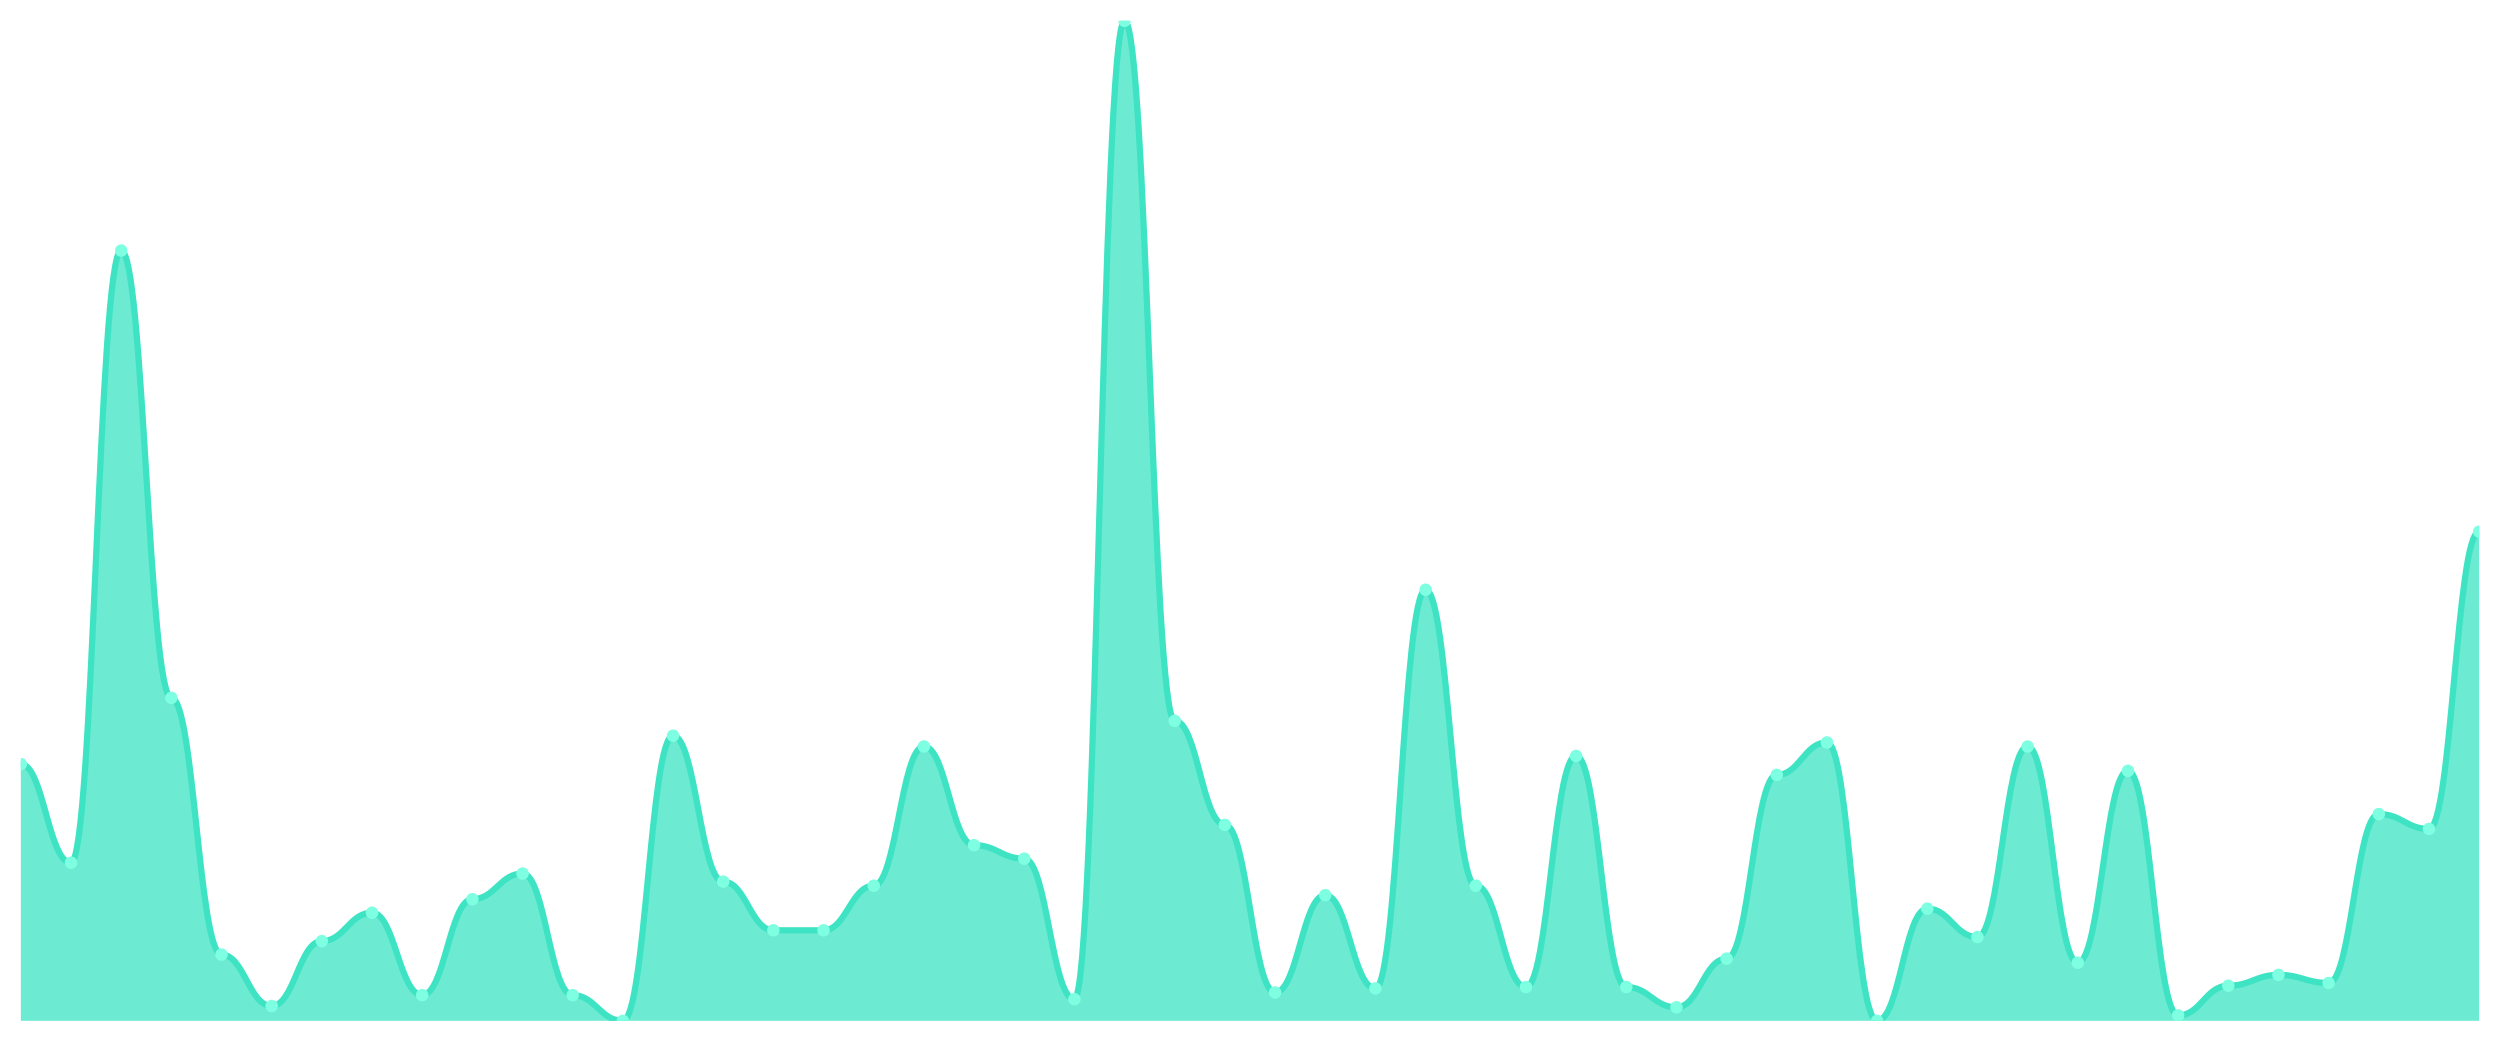
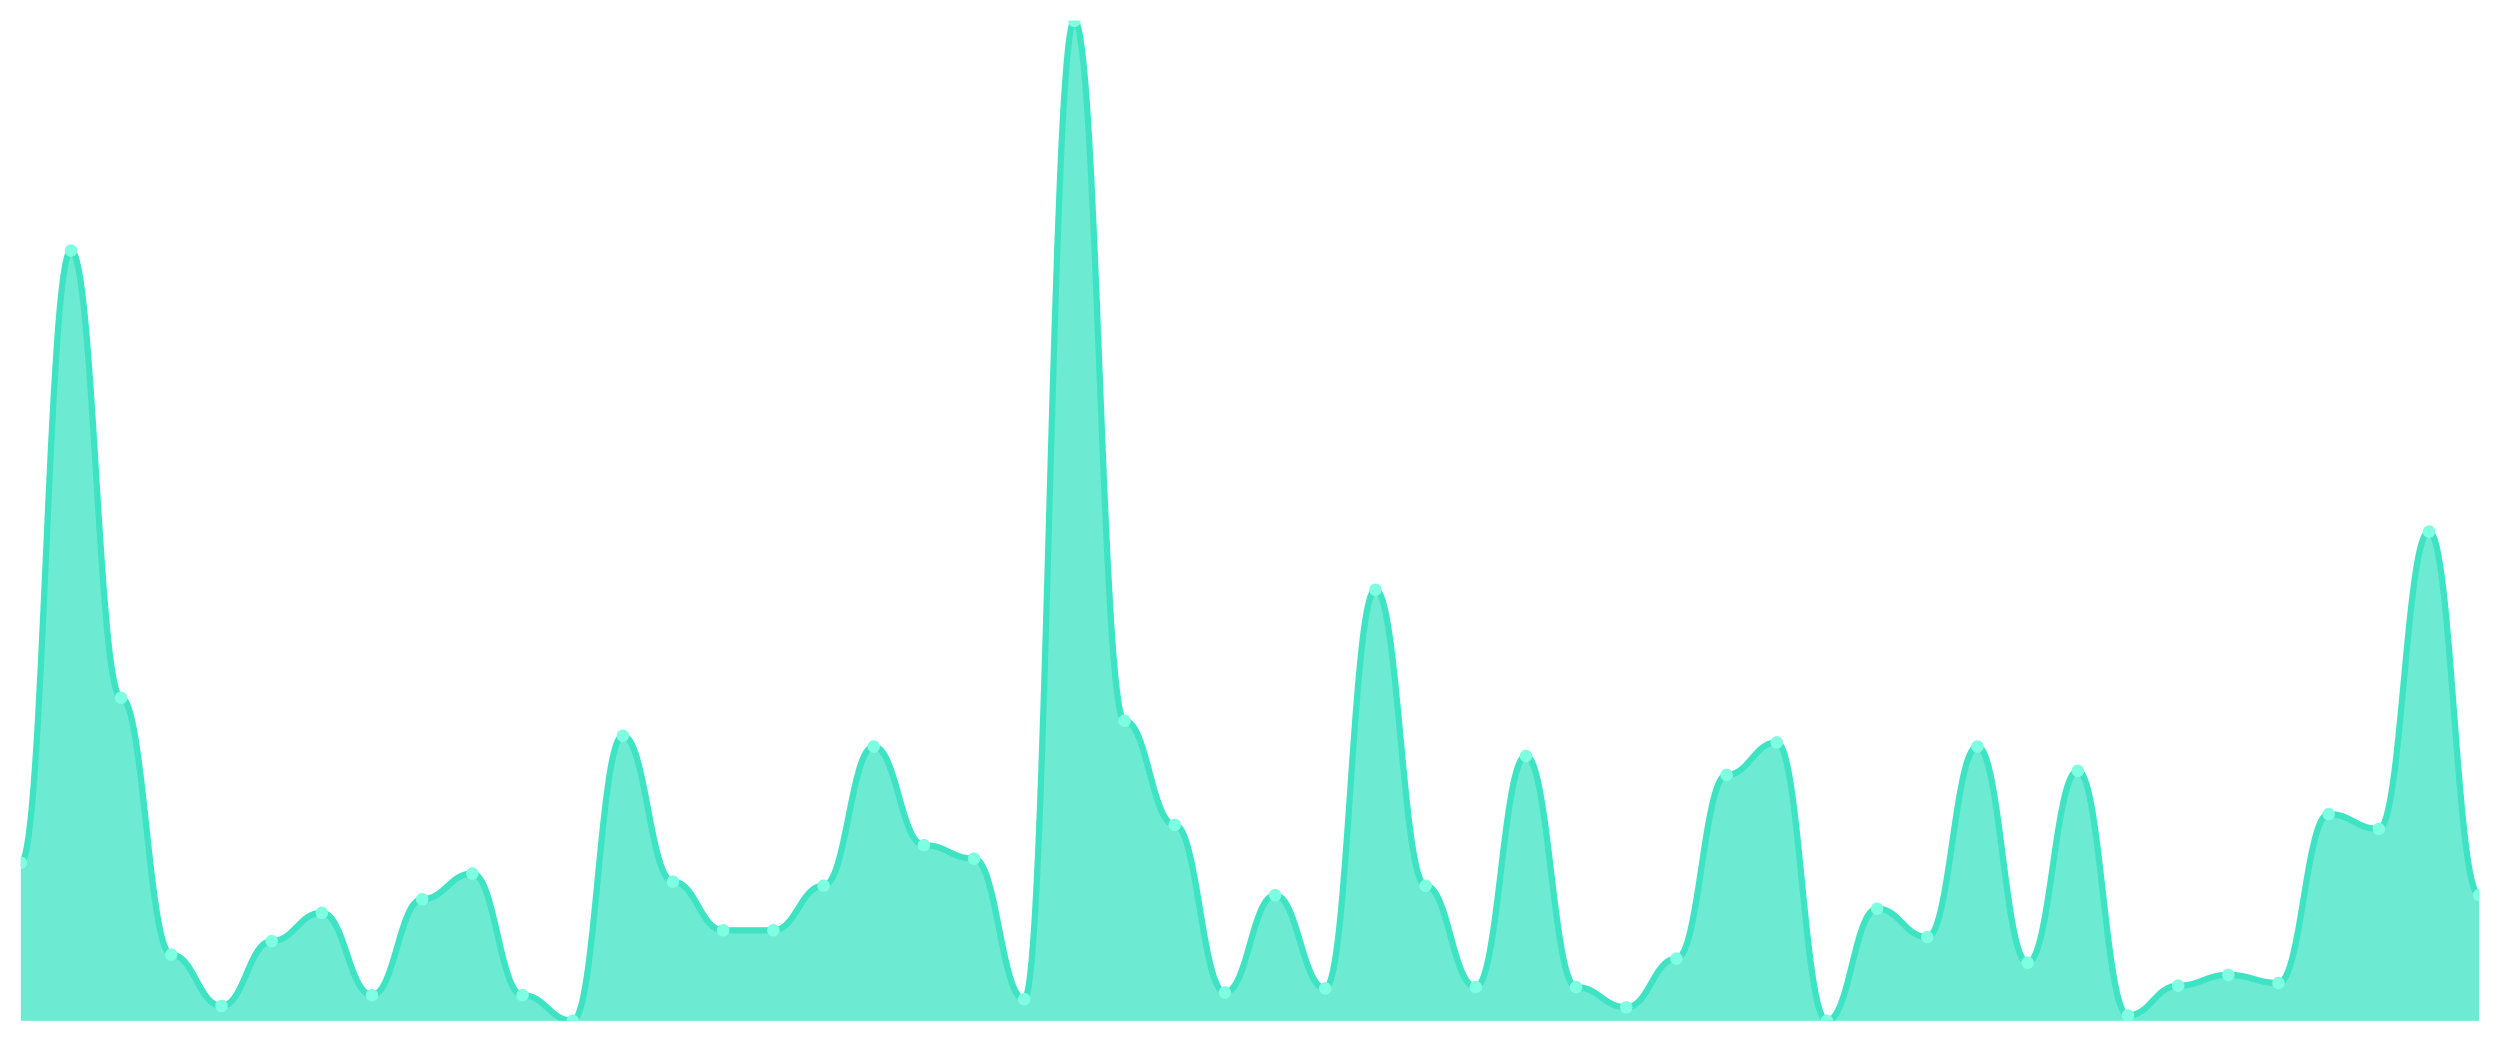
<svg xmlns="http://www.w3.org/2000/svg" viewBox="0 0 1200 500" width="1200" height="500">
  <defs>
    <clipPath id="c">
      <rect x="10" y="10" width="1180" height="480" />
    </clipPath>
  </defs>
  <rect width="1200" height="500" fill="none" />
  <g clip-path="url(#c)">
-     <path d="M 10,490 L 10,366.757 C 20.837,366.757 23.245,414.108 34.082,414.108 C 44.918,414.108 47.327,120.27 58.163,120.27 C 69,120.27 71.408,334.973 82.245,334.973 C 93.082,334.973 95.49,458.216 106.327,458.216 C 117.163,458.216 119.571,482.865 130.408,482.865 C 141.245,482.865 143.653,451.73 154.49,451.73 C 165.327,451.73 167.735,438.108 178.571,438.108 C 189.408,438.108 191.816,477.676 202.653,477.676 C 213.49,477.676 215.898,431.622 226.735,431.622 C 237.571,431.622 239.98,419.297 250.816,419.297 C 261.653,419.297 264.061,477.676 274.898,477.676 C 285.735,477.676 288.143,490 298.98,490 C 309.816,490 312.224,353.135 323.061,353.135 C 333.898,353.135 336.306,423.189 347.143,423.189 C 357.98,423.189 360.388,446.541 371.224,446.541 C 382.061,446.541 384.469,446.541 395.306,446.541 C 406.143,446.541 408.551,425.135 419.388,425.135 C 430.224,425.135 432.633,358.324 443.469,358.324 C 454.306,358.324 456.714,405.676 467.551,405.676 C 478.388,405.676 480.796,412.162 491.633,412.162 C 502.469,412.162 504.878,479.622 515.714,479.622 C 526.551,479.622 528.959,10 539.796,10 C 550.633,10 553.041,346 563.878,346 C 574.714,346 577.122,395.946 587.959,395.946 C 598.796,395.946 601.204,476.378 612.041,476.378 C 622.878,476.378 625.286,429.676 636.122,429.676 C 646.959,429.676 649.367,474.432 660.204,474.432 C 671.041,474.432 673.449,283.081 684.286,283.081 C 695.122,283.081 697.531,425.135 708.367,425.135 C 719.204,425.135 721.612,473.784 732.449,473.784 C 743.286,473.784 745.694,362.865 756.531,362.865 C 767.367,362.865 769.776,473.784 780.612,473.784 C 791.449,473.784 793.857,483.514 804.694,483.514 C 815.531,483.514 817.939,460.162 828.776,460.162 C 839.612,460.162 842.02,371.946 852.857,371.946 C 863.694,371.946 866.102,356.378 876.939,356.378 C 887.776,356.378 890.184,490 901.02,490 C 911.857,490 914.265,436.162 925.102,436.162 C 935.939,436.162 938.347,449.784 949.184,449.784 C 960.02,449.784 962.429,358.324 973.265,358.324 C 984.102,358.324 986.51,462.108 997.347,462.108 C 1008.184,462.108 1010.592,370 1021.429,370 C 1032.265,370 1034.673,487.405 1045.51,487.405 C 1056.347,487.405 1058.755,473.135 1069.592,473.135 C 1080.429,473.135 1082.837,467.946 1093.673,467.946 C 1104.51,467.946 1106.918,471.838 1117.755,471.838 C 1128.592,471.838 1131,390.757 1141.837,390.757 C 1152.673,390.757 1155.082,397.892 1165.918,397.892 C 1176.755,397.892 1179.163,255.189 1190,255.189 L 1190,490 Z" fill="rgba(61,227,195,0.75)" />
-     <path d="M 10,366.757 C 20.837,366.757 23.245,414.108 34.082,414.108 C 44.918,414.108 47.327,120.27 58.163,120.27 C 69,120.27 71.408,334.973 82.245,334.973 C 93.082,334.973 95.49,458.216 106.327,458.216 C 117.163,458.216 119.571,482.865 130.408,482.865 C 141.245,482.865 143.653,451.73 154.49,451.73 C 165.327,451.73 167.735,438.108 178.571,438.108 C 189.408,438.108 191.816,477.676 202.653,477.676 C 213.49,477.676 215.898,431.622 226.735,431.622 C 237.571,431.622 239.98,419.297 250.816,419.297 C 261.653,419.297 264.061,477.676 274.898,477.676 C 285.735,477.676 288.143,490 298.98,490 C 309.816,490 312.224,353.135 323.061,353.135 C 333.898,353.135 336.306,423.189 347.143,423.189 C 357.98,423.189 360.388,446.541 371.224,446.541 C 382.061,446.541 384.469,446.541 395.306,446.541 C 406.143,446.541 408.551,425.135 419.388,425.135 C 430.224,425.135 432.633,358.324 443.469,358.324 C 454.306,358.324 456.714,405.676 467.551,405.676 C 478.388,405.676 480.796,412.162 491.633,412.162 C 502.469,412.162 504.878,479.622 515.714,479.622 C 526.551,479.622 528.959,10 539.796,10 C 550.633,10 553.041,346 563.878,346 C 574.714,346 577.122,395.946 587.959,395.946 C 598.796,395.946 601.204,476.378 612.041,476.378 C 622.878,476.378 625.286,429.676 636.122,429.676 C 646.959,429.676 649.367,474.432 660.204,474.432 C 671.041,474.432 673.449,283.081 684.286,283.081 C 695.122,283.081 697.531,425.135 708.367,425.135 C 719.204,425.135 721.612,473.784 732.449,473.784 C 743.286,473.784 745.694,362.865 756.531,362.865 C 767.367,362.865 769.776,473.784 780.612,473.784 C 791.449,473.784 793.857,483.514 804.694,483.514 C 815.531,483.514 817.939,460.162 828.776,460.162 C 839.612,460.162 842.02,371.946 852.857,371.946 C 863.694,371.946 866.102,356.378 876.939,356.378 C 887.776,356.378 890.184,490 901.02,490 C 911.857,490 914.265,436.162 925.102,436.162 C 935.939,436.162 938.347,449.784 949.184,449.784 C 960.02,449.784 962.429,358.324 973.265,358.324 C 984.102,358.324 986.51,462.108 997.347,462.108 C 1008.184,462.108 1010.592,370 1021.429,370 C 1032.265,370 1034.673,487.405 1045.51,487.405 C 1056.347,487.405 1058.755,473.135 1069.592,473.135 C 1080.429,473.135 1082.837,467.946 1093.673,467.946 C 1104.51,467.946 1106.918,471.838 1117.755,471.838 C 1128.592,471.838 1131,390.757 1141.837,390.757 C 1152.673,390.757 1155.082,397.892 1165.918,397.892 C 1176.755,397.892 1179.163,255.189 1190,255.189" fill="none" stroke="#3de3c3" stroke-width="3" stroke-linecap="round" stroke-linejoin="round" />
-     <circle cx="10" cy="366.757" r="3" fill="#7fffe1" />
-     <circle cx="34.082" cy="414.108" r="3" fill="#7fffe1" />
-     <circle cx="58.163" cy="120.27" r="3" fill="#7fffe1" />
-     <circle cx="82.245" cy="334.973" r="3" fill="#7fffe1" />
-     <circle cx="106.327" cy="458.216" r="3" fill="#7fffe1" />
-     <circle cx="130.408" cy="482.865" r="3" fill="#7fffe1" />
-     <circle cx="154.49" cy="451.73" r="3" fill="#7fffe1" />
-     <circle cx="178.571" cy="438.108" r="3" fill="#7fffe1" />
-     <circle cx="202.653" cy="477.676" r="3" fill="#7fffe1" />
-     <circle cx="226.735" cy="431.622" r="3" fill="#7fffe1" />
-     <circle cx="250.816" cy="419.297" r="3" fill="#7fffe1" />
-     <circle cx="274.898" cy="477.676" r="3" fill="#7fffe1" />
-     <circle cx="298.98" cy="490" r="3" fill="#7fffe1" />
-     <circle cx="323.061" cy="353.135" r="3" fill="#7fffe1" />
-     <circle cx="347.143" cy="423.189" r="3" fill="#7fffe1" />
+     <path d="M 10,490 L 10,414.108 C 20.837,414.108 23.245,120.27 34.082,120.27 C 44.918,120.27 47.327,334.973 58.163,334.973 C 69,334.973 71.408,458.216 82.245,458.216 C 93.082,458.216 95.49,482.865 106.327,482.865 C 117.163,482.865 119.571,451.73 130.408,451.73 C 141.245,451.73 143.653,438.108 154.49,438.108 C 165.327,438.108 167.735,477.676 178.571,477.676 C 189.408,477.676 191.816,431.622 202.653,431.622 C 213.49,431.622 215.898,419.297 226.735,419.297 C 237.571,419.297 239.98,477.676 250.816,477.676 C 261.653,477.676 264.061,490 274.898,490 C 285.735,490 288.143,353.135 298.98,353.135 C 309.816,353.135 312.224,423.189 323.061,423.189 C 333.898,423.189 336.306,446.541 347.143,446.541 C 357.98,446.541 360.388,446.541 371.224,446.541 C 382.061,446.541 384.469,425.135 395.306,425.135 C 406.143,425.135 408.551,358.324 419.388,358.324 C 430.224,358.324 432.633,405.676 443.469,405.676 C 454.306,405.676 456.714,412.162 467.551,412.162 C 478.388,412.162 480.796,479.622 491.633,479.622 C 502.469,479.622 504.878,10 515.714,10 C 526.551,10 528.959,346 539.796,346 C 550.633,346 553.041,395.946 563.878,395.946 C 574.714,395.946 577.122,476.378 587.959,476.378 C 598.796,476.378 601.204,429.676 612.041,429.676 C 622.878,429.676 625.286,474.432 636.122,474.432 C 646.959,474.432 649.367,283.081 660.204,283.081 C 671.041,283.081 673.449,425.135 684.286,425.135 C 695.122,425.135 697.531,473.784 708.367,473.784 C 719.204,473.784 721.612,362.865 732.449,362.865 C 743.286,362.865 745.694,473.784 756.531,473.784 C 767.367,473.784 769.776,483.514 780.612,483.514 C 791.449,483.514 793.857,460.162 804.694,460.162 C 815.531,460.162 817.939,371.946 828.776,371.946 C 839.612,371.946 842.02,356.378 852.857,356.378 C 863.694,356.378 866.102,490 876.939,490 C 887.776,490 890.184,436.162 901.02,436.162 C 911.857,436.162 914.265,449.784 925.102,449.784 C 935.939,449.784 938.347,358.324 949.184,358.324 C 960.02,358.324 962.429,462.108 973.265,462.108 C 984.102,462.108 986.51,370 997.347,370 C 1008.184,370 1010.592,487.405 1021.429,487.405 C 1032.265,487.405 1034.673,473.135 1045.51,473.135 C 1056.347,473.135 1058.755,467.946 1069.592,467.946 C 1080.429,467.946 1082.837,471.838 1093.673,471.838 C 1104.51,471.838 1106.918,390.757 1117.755,390.757 C 1128.592,390.757 1131,397.892 1141.837,397.892 C 1152.673,397.892 1155.082,255.189 1165.918,255.189 C 1176.755,255.189 1179.163,429.676 1190,429.676 L 1190,490 Z" fill="rgba(61,227,195,0.75)" />
+     <path d="M 10,414.108 C 20.837,414.108 23.245,120.27 34.082,120.27 C 44.918,120.27 47.327,334.973 58.163,334.973 C 69,334.973 71.408,458.216 82.245,458.216 C 93.082,458.216 95.49,482.865 106.327,482.865 C 117.163,482.865 119.571,451.73 130.408,451.73 C 141.245,451.73 143.653,438.108 154.49,438.108 C 165.327,438.108 167.735,477.676 178.571,477.676 C 189.408,477.676 191.816,431.622 202.653,431.622 C 213.49,431.622 215.898,419.297 226.735,419.297 C 237.571,419.297 239.98,477.676 250.816,477.676 C 261.653,477.676 264.061,490 274.898,490 C 285.735,490 288.143,353.135 298.98,353.135 C 309.816,353.135 312.224,423.189 323.061,423.189 C 333.898,423.189 336.306,446.541 347.143,446.541 C 357.98,446.541 360.388,446.541 371.224,446.541 C 382.061,446.541 384.469,425.135 395.306,425.135 C 406.143,425.135 408.551,358.324 419.388,358.324 C 430.224,358.324 432.633,405.676 443.469,405.676 C 454.306,405.676 456.714,412.162 467.551,412.162 C 478.388,412.162 480.796,479.622 491.633,479.622 C 502.469,479.622 504.878,10 515.714,10 C 526.551,10 528.959,346 539.796,346 C 550.633,346 553.041,395.946 563.878,395.946 C 574.714,395.946 577.122,476.378 587.959,476.378 C 598.796,476.378 601.204,429.676 612.041,429.676 C 622.878,429.676 625.286,474.432 636.122,474.432 C 646.959,474.432 649.367,283.081 660.204,283.081 C 671.041,283.081 673.449,425.135 684.286,425.135 C 695.122,425.135 697.531,473.784 708.367,473.784 C 719.204,473.784 721.612,362.865 732.449,362.865 C 743.286,362.865 745.694,473.784 756.531,473.784 C 767.367,473.784 769.776,483.514 780.612,483.514 C 791.449,483.514 793.857,460.162 804.694,460.162 C 815.531,460.162 817.939,371.946 828.776,371.946 C 839.612,371.946 842.02,356.378 852.857,356.378 C 863.694,356.378 866.102,490 876.939,490 C 887.776,490 890.184,436.162 901.02,436.162 C 911.857,436.162 914.265,449.784 925.102,449.784 C 935.939,449.784 938.347,358.324 949.184,358.324 C 960.02,358.324 962.429,462.108 973.265,462.108 C 984.102,462.108 986.51,370 997.347,370 C 1008.184,370 1010.592,487.405 1021.429,487.405 C 1032.265,487.405 1034.673,473.135 1045.51,473.135 C 1056.347,473.135 1058.755,467.946 1069.592,467.946 C 1080.429,467.946 1082.837,471.838 1093.673,471.838 C 1104.51,471.838 1106.918,390.757 1117.755,390.757 C 1128.592,390.757 1131,397.892 1141.837,397.892 C 1152.673,397.892 1155.082,255.189 1165.918,255.189 C 1176.755,255.189 1179.163,429.676 1190,429.676" fill="none" stroke="#3de3c3" stroke-width="3" stroke-linecap="round" stroke-linejoin="round" />
+     <circle cx="10" cy="414.108" r="3" fill="#7fffe1" />
+     <circle cx="34.082" cy="120.27" r="3" fill="#7fffe1" />
+     <circle cx="58.163" cy="334.973" r="3" fill="#7fffe1" />
+     <circle cx="82.245" cy="458.216" r="3" fill="#7fffe1" />
+     <circle cx="106.327" cy="482.865" r="3" fill="#7fffe1" />
+     <circle cx="130.408" cy="451.73" r="3" fill="#7fffe1" />
+     <circle cx="154.49" cy="438.108" r="3" fill="#7fffe1" />
+     <circle cx="178.571" cy="477.676" r="3" fill="#7fffe1" />
+     <circle cx="202.653" cy="431.622" r="3" fill="#7fffe1" />
+     <circle cx="226.735" cy="419.297" r="3" fill="#7fffe1" />
+     <circle cx="250.816" cy="477.676" r="3" fill="#7fffe1" />
+     <circle cx="274.898" cy="490" r="3" fill="#7fffe1" />
+     <circle cx="298.98" cy="353.135" r="3" fill="#7fffe1" />
+     <circle cx="323.061" cy="423.189" r="3" fill="#7fffe1" />
+     <circle cx="347.143" cy="446.541" r="3" fill="#7fffe1" />
    <circle cx="371.224" cy="446.541" r="3" fill="#7fffe1" />
-     <circle cx="395.306" cy="446.541" r="3" fill="#7fffe1" />
-     <circle cx="419.388" cy="425.135" r="3" fill="#7fffe1" />
-     <circle cx="443.469" cy="358.324" r="3" fill="#7fffe1" />
-     <circle cx="467.551" cy="405.676" r="3" fill="#7fffe1" />
-     <circle cx="491.633" cy="412.162" r="3" fill="#7fffe1" />
-     <circle cx="515.714" cy="479.622" r="3" fill="#7fffe1" />
-     <circle cx="539.796" cy="10" r="3" fill="#7fffe1" />
-     <circle cx="563.878" cy="346" r="3" fill="#7fffe1" />
-     <circle cx="587.959" cy="395.946" r="3" fill="#7fffe1" />
-     <circle cx="612.041" cy="476.378" r="3" fill="#7fffe1" />
-     <circle cx="636.122" cy="429.676" r="3" fill="#7fffe1" />
-     <circle cx="660.204" cy="474.432" r="3" fill="#7fffe1" />
-     <circle cx="684.286" cy="283.081" r="3" fill="#7fffe1" />
-     <circle cx="708.367" cy="425.135" r="3" fill="#7fffe1" />
-     <circle cx="732.449" cy="473.784" r="3" fill="#7fffe1" />
-     <circle cx="756.531" cy="362.865" r="3" fill="#7fffe1" />
-     <circle cx="780.612" cy="473.784" r="3" fill="#7fffe1" />
-     <circle cx="804.694" cy="483.514" r="3" fill="#7fffe1" />
-     <circle cx="828.776" cy="460.162" r="3" fill="#7fffe1" />
-     <circle cx="852.857" cy="371.946" r="3" fill="#7fffe1" />
-     <circle cx="876.939" cy="356.378" r="3" fill="#7fffe1" />
-     <circle cx="901.02" cy="490" r="3" fill="#7fffe1" />
-     <circle cx="925.102" cy="436.162" r="3" fill="#7fffe1" />
-     <circle cx="949.184" cy="449.784" r="3" fill="#7fffe1" />
-     <circle cx="973.265" cy="358.324" r="3" fill="#7fffe1" />
-     <circle cx="997.347" cy="462.108" r="3" fill="#7fffe1" />
-     <circle cx="1021.429" cy="370" r="3" fill="#7fffe1" />
-     <circle cx="1045.51" cy="487.405" r="3" fill="#7fffe1" />
-     <circle cx="1069.592" cy="473.135" r="3" fill="#7fffe1" />
-     <circle cx="1093.673" cy="467.946" r="3" fill="#7fffe1" />
-     <circle cx="1117.755" cy="471.838" r="3" fill="#7fffe1" />
-     <circle cx="1141.837" cy="390.757" r="3" fill="#7fffe1" />
-     <circle cx="1165.918" cy="397.892" r="3" fill="#7fffe1" />
-     <circle cx="1190" cy="255.189" r="3" fill="#7fffe1" />
+     <circle cx="395.306" cy="425.135" r="3" fill="#7fffe1" />
+     <circle cx="419.388" cy="358.324" r="3" fill="#7fffe1" />
+     <circle cx="443.469" cy="405.676" r="3" fill="#7fffe1" />
+     <circle cx="467.551" cy="412.162" r="3" fill="#7fffe1" />
+     <circle cx="491.633" cy="479.622" r="3" fill="#7fffe1" />
+     <circle cx="515.714" cy="10" r="3" fill="#7fffe1" />
+     <circle cx="539.796" cy="346" r="3" fill="#7fffe1" />
+     <circle cx="563.878" cy="395.946" r="3" fill="#7fffe1" />
+     <circle cx="587.959" cy="476.378" r="3" fill="#7fffe1" />
+     <circle cx="612.041" cy="429.676" r="3" fill="#7fffe1" />
+     <circle cx="636.122" cy="474.432" r="3" fill="#7fffe1" />
+     <circle cx="660.204" cy="283.081" r="3" fill="#7fffe1" />
+     <circle cx="684.286" cy="425.135" r="3" fill="#7fffe1" />
+     <circle cx="708.367" cy="473.784" r="3" fill="#7fffe1" />
+     <circle cx="732.449" cy="362.865" r="3" fill="#7fffe1" />
+     <circle cx="756.531" cy="473.784" r="3" fill="#7fffe1" />
+     <circle cx="780.612" cy="483.514" r="3" fill="#7fffe1" />
+     <circle cx="804.694" cy="460.162" r="3" fill="#7fffe1" />
+     <circle cx="828.776" cy="371.946" r="3" fill="#7fffe1" />
+     <circle cx="852.857" cy="356.378" r="3" fill="#7fffe1" />
+     <circle cx="876.939" cy="490" r="3" fill="#7fffe1" />
+     <circle cx="901.02" cy="436.162" r="3" fill="#7fffe1" />
+     <circle cx="925.102" cy="449.784" r="3" fill="#7fffe1" />
+     <circle cx="949.184" cy="358.324" r="3" fill="#7fffe1" />
+     <circle cx="973.265" cy="462.108" r="3" fill="#7fffe1" />
+     <circle cx="997.347" cy="370" r="3" fill="#7fffe1" />
+     <circle cx="1021.429" cy="487.405" r="3" fill="#7fffe1" />
+     <circle cx="1045.51" cy="473.135" r="3" fill="#7fffe1" />
+     <circle cx="1069.592" cy="467.946" r="3" fill="#7fffe1" />
+     <circle cx="1093.673" cy="471.838" r="3" fill="#7fffe1" />
+     <circle cx="1117.755" cy="390.757" r="3" fill="#7fffe1" />
+     <circle cx="1141.837" cy="397.892" r="3" fill="#7fffe1" />
+     <circle cx="1165.918" cy="255.189" r="3" fill="#7fffe1" />
+     <circle cx="1190" cy="429.676" r="3" fill="#7fffe1" />
  </g>
</svg>
